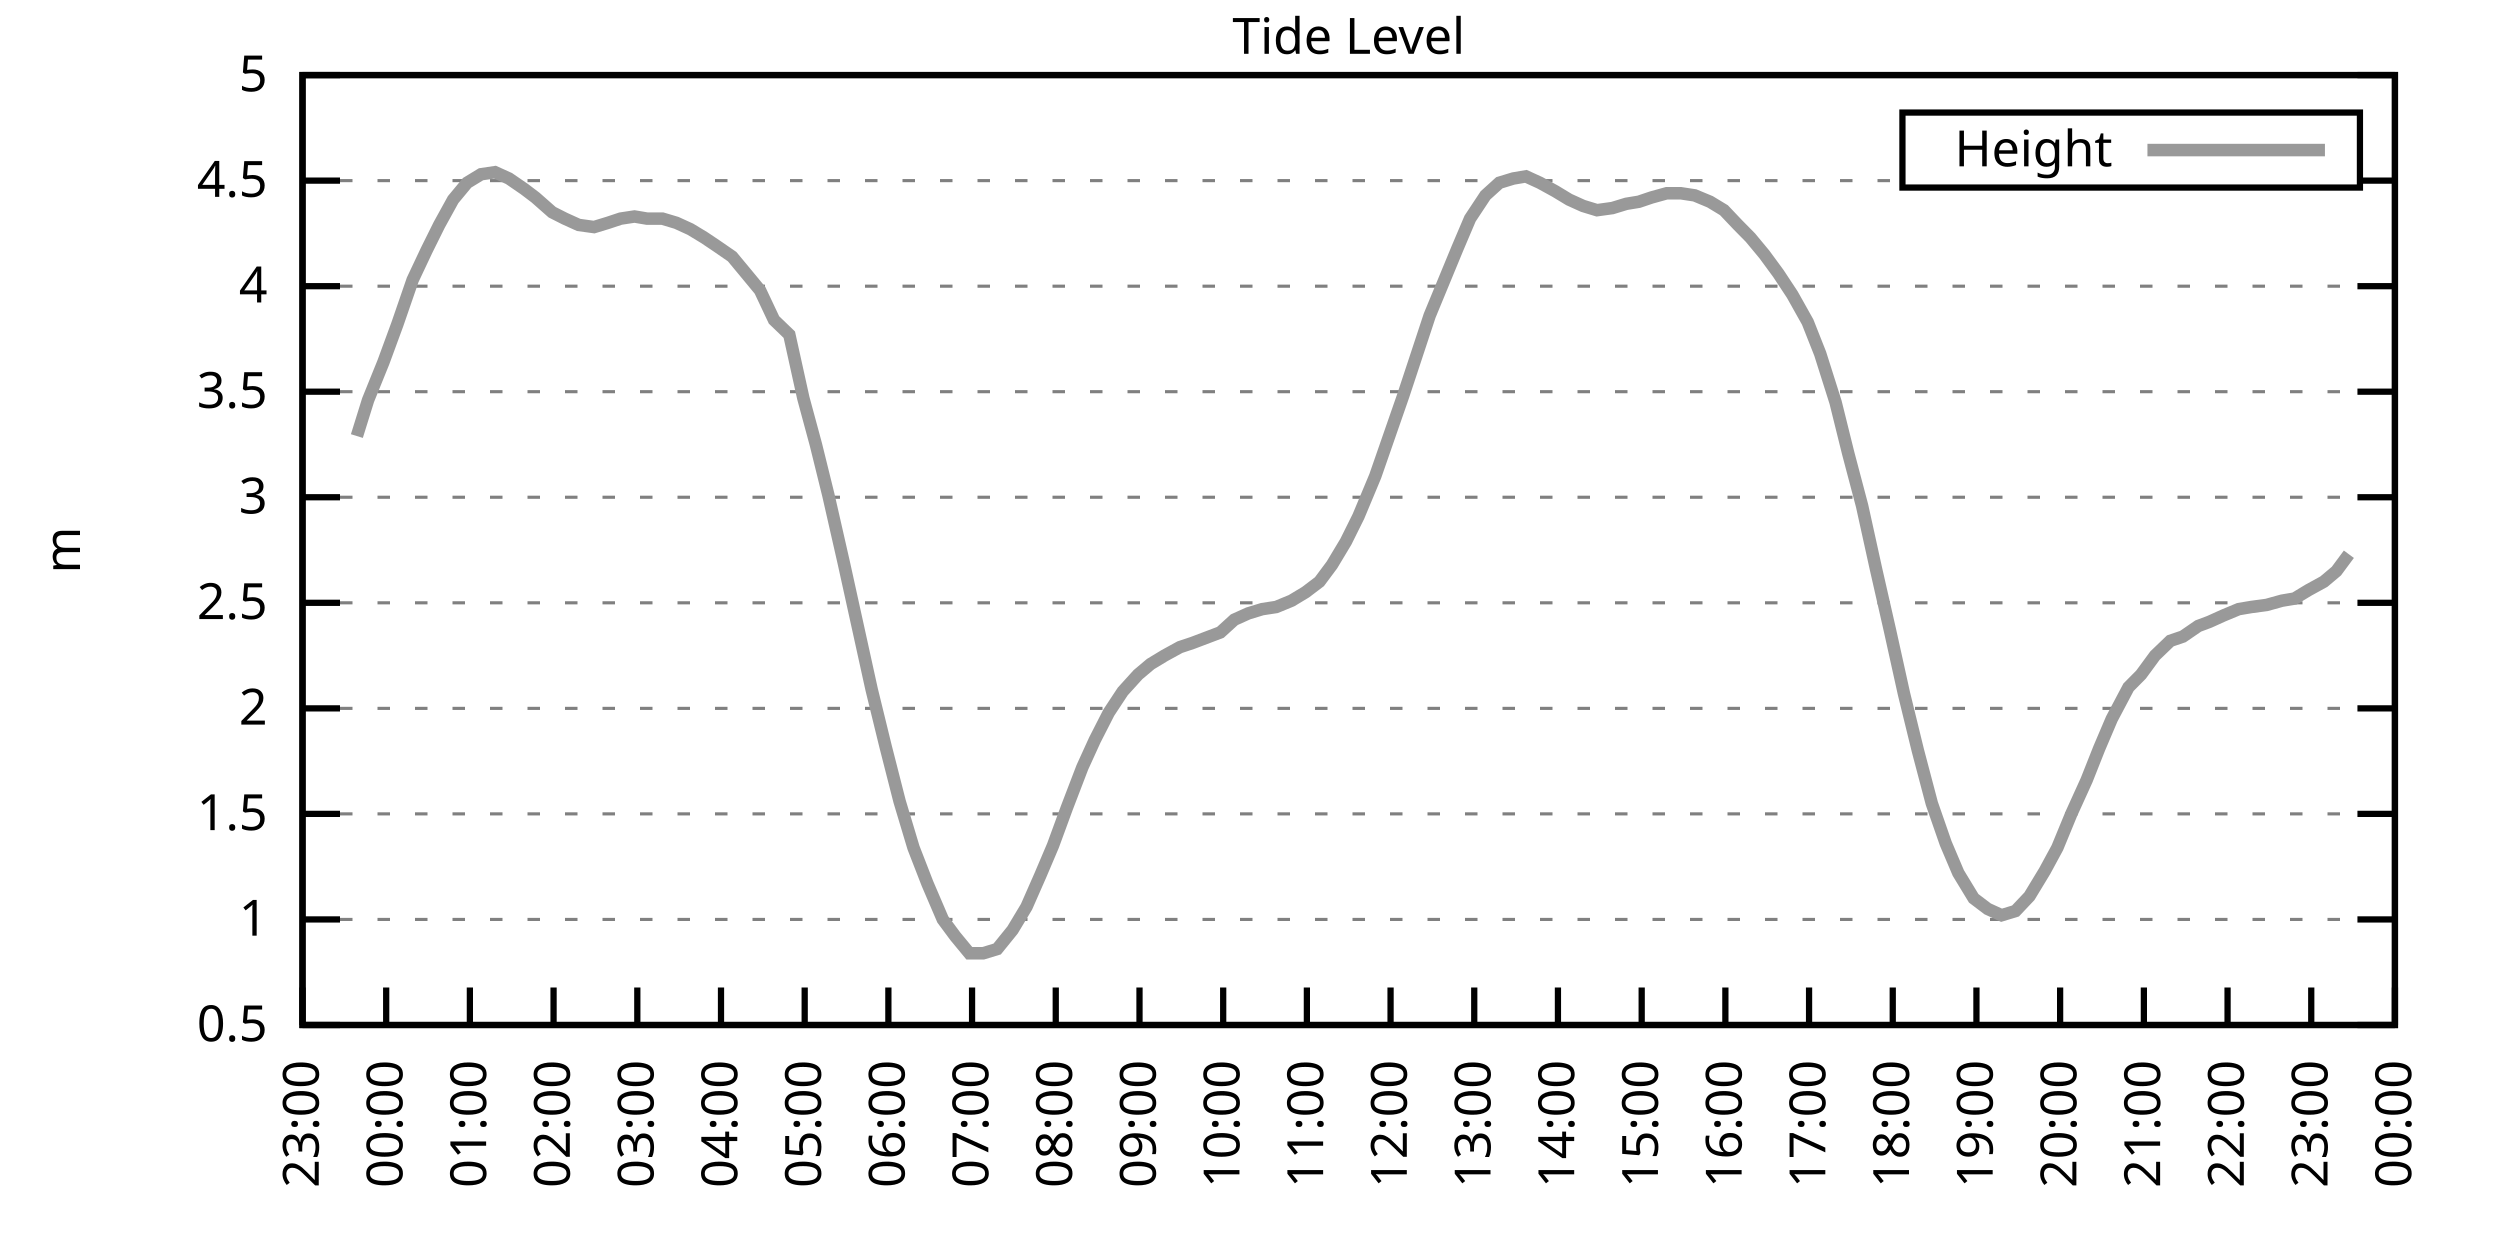
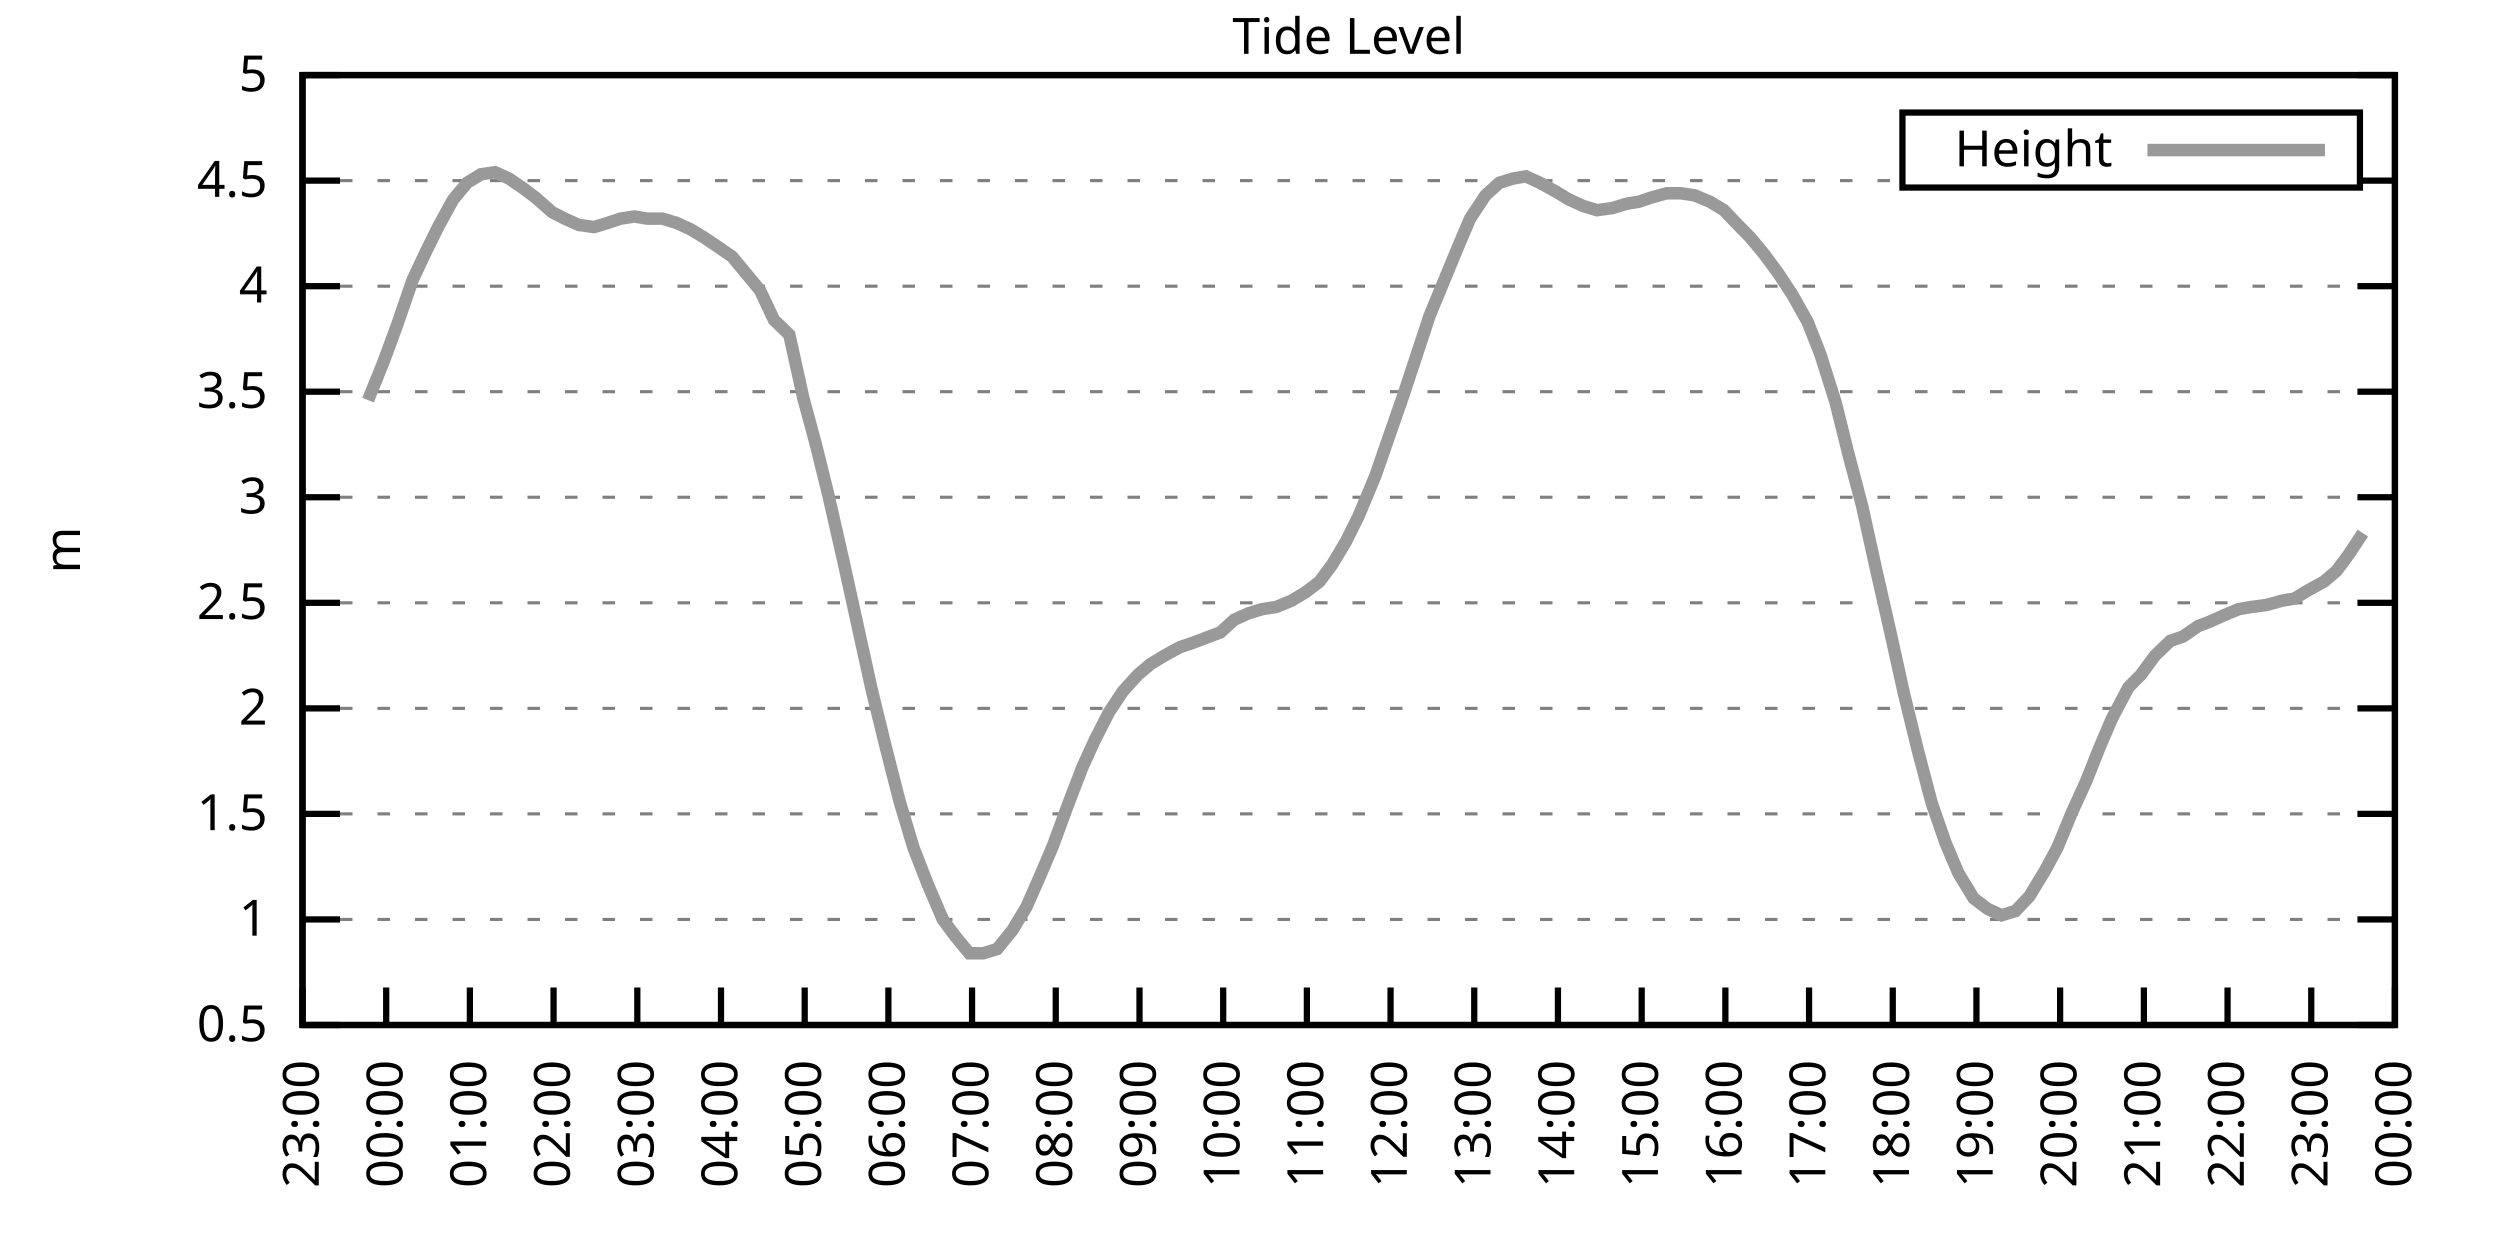
<svg xmlns="http://www.w3.org/2000/svg" xmlns:xlink="http://www.w3.org/1999/xlink" width="400" height="200" viewBox="0 0 400 200">
  <g id="gnuplot_canvas">
    <rect x="0" y="0" width="400" height="200" fill="none" />
    <defs>
      <circle id="gpDot" r="0.5" stroke-width="0.5" stroke="currentColor" />
      <path id="gpPt0" stroke-width="0.333" stroke="currentColor" d="M-1,0 h2 M0,-1 v2" />
      <path id="gpPt1" stroke-width="0.333" stroke="currentColor" d="M-1,-1 L1,1 M1,-1 L-1,1" />
      <path id="gpPt2" stroke-width="0.333" stroke="currentColor" d="M-1,0 L1,0 M0,-1 L0,1 M-1,-1 L1,1 M-1,1 L1,-1" />
      <rect id="gpPt3" stroke-width="0.333" stroke="currentColor" x="-1" y="-1" width="2" height="2" />
      <rect id="gpPt4" stroke-width="0.333" stroke="currentColor" fill="currentColor" x="-1" y="-1" width="2" height="2" />
      <circle id="gpPt5" stroke-width="0.333" stroke="currentColor" cx="0" cy="0" r="1" />
      <use xlink:href="#gpPt5" id="gpPt6" fill="currentColor" stroke="none" />
      <path id="gpPt7" stroke-width="0.333" stroke="currentColor" d="M0,-1.33 L-1.33,0.67 L1.33,0.67 z" />
      <use xlink:href="#gpPt7" id="gpPt8" fill="currentColor" stroke="none" />
      <use xlink:href="#gpPt7" id="gpPt9" stroke="currentColor" transform="rotate(180)" />
      <use xlink:href="#gpPt9" id="gpPt10" fill="currentColor" stroke="none" />
      <use xlink:href="#gpPt3" id="gpPt11" stroke="currentColor" transform="rotate(45)" />
      <use xlink:href="#gpPt11" id="gpPt12" fill="currentColor" stroke="none" />
      <path id="gpPt13" stroke-width="0.333" stroke="currentColor" d="M0,1.330 L1.265,0.411 L0.782,-1.067 L-0.782,-1.076 L-1.265,0.411 z" />
      <use xlink:href="#gpPt13" id="gpPt14" fill="currentColor" stroke="none" />
      <filter id="textbox" filterUnits="objectBoundingBox" x="0" y="0" height="1" width="1">
        <feFlood flood-color="white" flood-opacity="1" result="bgnd" />
        <feComposite in="SourceGraphic" in2="bgnd" operator="atop" />
      </filter>
      <filter id="greybox" filterUnits="objectBoundingBox" x="0" y="0" height="1" width="1">
        <feFlood flood-color="lightgrey" flood-opacity="1" result="grey" />
        <feComposite in="SourceGraphic" in2="grey" operator="atop" />
      </filter>
    </defs>
    <g fill="none" color="white" stroke="currentColor" stroke-width="1.00" stroke-linecap="butt" stroke-linejoin="miter">
</g>
    <g fill="none" color="black" stroke="currentColor" stroke-width="1.00" stroke-linecap="butt" stroke-linejoin="miter">
      <g stroke="none" shape-rendering="crispEdges">
        <polygon fill="rgb(255, 255, 255)" points="48.40,164.00 383.18,164.00 383.18,12.02 48.40,12.02 " />
      </g>
    </g>
    <g fill="none" color="black" stroke="currentColor" stroke-width="1.00" stroke-linecap="butt" stroke-linejoin="miter">
</g>
    <g fill="none" color="black" stroke="black" stroke-width="0.50" stroke-linecap="butt" stroke-linejoin="miter">
</g>
    <g fill="none" color="gray" stroke="currentColor" stroke-width="0.50" stroke-linecap="butt" stroke-linejoin="miter">
      <path stroke="gray" stroke-dasharray="2,4" class="gridline" d="M48.40,164.00 L383.19,164.00  " />
    </g>
    <g fill="none" color="gray" stroke="gray" stroke-width="1.00" stroke-linecap="butt" stroke-linejoin="miter">
</g>
    <g fill="none" color="black" stroke="currentColor" stroke-width="1.00" stroke-linecap="butt" stroke-linejoin="miter">
      <path stroke="black" d="M48.40,164.00 L54.40,164.00 M383.19,164.00 L377.19,164.00  " />
      <g transform="translate(42.80,166.60)" stroke="none" fill="black" font-family="Sans" font-size="8.00" text-anchor="end">
        <text>
          <tspan font-family="Sans"> 0.5</tspan>
        </text>
      </g>
    </g>
    <g fill="none" color="black" stroke="currentColor" stroke-width="1.00" stroke-linecap="butt" stroke-linejoin="miter">
</g>
    <g fill="none" color="black" stroke="black" stroke-width="0.50" stroke-linecap="butt" stroke-linejoin="miter">
</g>
    <g fill="none" color="gray" stroke="currentColor" stroke-width="0.50" stroke-linecap="butt" stroke-linejoin="miter">
      <path stroke="gray" stroke-dasharray="2,4" class="gridline" d="M48.40,147.11 L383.19,147.11  " />
    </g>
    <g fill="none" color="gray" stroke="gray" stroke-width="1.00" stroke-linecap="butt" stroke-linejoin="miter">
</g>
    <g fill="none" color="black" stroke="currentColor" stroke-width="1.00" stroke-linecap="butt" stroke-linejoin="miter">
      <path stroke="black" d="M48.40,147.11 L54.40,147.11 M383.19,147.11 L377.19,147.11  " />
      <g transform="translate(42.80,149.71)" stroke="none" fill="black" font-family="Sans" font-size="8.00" text-anchor="end">
        <text>
          <tspan font-family="Sans"> 1</tspan>
        </text>
      </g>
    </g>
    <g fill="none" color="black" stroke="currentColor" stroke-width="1.00" stroke-linecap="butt" stroke-linejoin="miter">
</g>
    <g fill="none" color="black" stroke="black" stroke-width="0.50" stroke-linecap="butt" stroke-linejoin="miter">
</g>
    <g fill="none" color="gray" stroke="currentColor" stroke-width="0.50" stroke-linecap="butt" stroke-linejoin="miter">
      <path stroke="gray" stroke-dasharray="2,4" class="gridline" d="M48.40,130.22 L383.19,130.22  " />
    </g>
    <g fill="none" color="gray" stroke="gray" stroke-width="1.00" stroke-linecap="butt" stroke-linejoin="miter">
</g>
    <g fill="none" color="black" stroke="currentColor" stroke-width="1.00" stroke-linecap="butt" stroke-linejoin="miter">
      <path stroke="black" d="M48.40,130.22 L54.40,130.22 M383.19,130.22 L377.19,130.22  " />
      <g transform="translate(42.80,132.82)" stroke="none" fill="black" font-family="Sans" font-size="8.00" text-anchor="end">
        <text>
          <tspan font-family="Sans"> 1.5</tspan>
        </text>
      </g>
    </g>
    <g fill="none" color="black" stroke="currentColor" stroke-width="1.00" stroke-linecap="butt" stroke-linejoin="miter">
</g>
    <g fill="none" color="black" stroke="black" stroke-width="0.50" stroke-linecap="butt" stroke-linejoin="miter">
</g>
    <g fill="none" color="gray" stroke="currentColor" stroke-width="0.50" stroke-linecap="butt" stroke-linejoin="miter">
      <path stroke="gray" stroke-dasharray="2,4" class="gridline" d="M48.40,113.34 L383.19,113.34  " />
    </g>
    <g fill="none" color="gray" stroke="gray" stroke-width="1.00" stroke-linecap="butt" stroke-linejoin="miter">
</g>
    <g fill="none" color="black" stroke="currentColor" stroke-width="1.00" stroke-linecap="butt" stroke-linejoin="miter">
      <path stroke="black" d="M48.40,113.34 L54.40,113.34 M383.19,113.34 L377.19,113.34  " />
      <g transform="translate(42.80,115.94)" stroke="none" fill="black" font-family="Sans" font-size="8.00" text-anchor="end">
        <text>
          <tspan font-family="Sans"> 2</tspan>
        </text>
      </g>
    </g>
    <g fill="none" color="black" stroke="currentColor" stroke-width="1.00" stroke-linecap="butt" stroke-linejoin="miter">
</g>
    <g fill="none" color="black" stroke="black" stroke-width="0.50" stroke-linecap="butt" stroke-linejoin="miter">
</g>
    <g fill="none" color="gray" stroke="currentColor" stroke-width="0.50" stroke-linecap="butt" stroke-linejoin="miter">
      <path stroke="gray" stroke-dasharray="2,4" class="gridline" d="M48.40,96.45 L383.19,96.45  " />
    </g>
    <g fill="none" color="gray" stroke="gray" stroke-width="1.00" stroke-linecap="butt" stroke-linejoin="miter">
</g>
    <g fill="none" color="black" stroke="currentColor" stroke-width="1.00" stroke-linecap="butt" stroke-linejoin="miter">
      <path stroke="black" d="M48.40,96.45 L54.40,96.45 M383.19,96.45 L377.19,96.45  " />
      <g transform="translate(42.80,99.05)" stroke="none" fill="black" font-family="Sans" font-size="8.00" text-anchor="end">
        <text>
          <tspan font-family="Sans"> 2.5</tspan>
        </text>
      </g>
    </g>
    <g fill="none" color="black" stroke="currentColor" stroke-width="1.00" stroke-linecap="butt" stroke-linejoin="miter">
</g>
    <g fill="none" color="black" stroke="black" stroke-width="0.50" stroke-linecap="butt" stroke-linejoin="miter">
</g>
    <g fill="none" color="gray" stroke="currentColor" stroke-width="0.50" stroke-linecap="butt" stroke-linejoin="miter">
      <path stroke="gray" stroke-dasharray="2,4" class="gridline" d="M48.40,79.56 L383.19,79.56  " />
    </g>
    <g fill="none" color="gray" stroke="gray" stroke-width="1.00" stroke-linecap="butt" stroke-linejoin="miter">
</g>
    <g fill="none" color="black" stroke="currentColor" stroke-width="1.00" stroke-linecap="butt" stroke-linejoin="miter">
      <path stroke="black" d="M48.40,79.56 L54.40,79.56 M383.19,79.56 L377.19,79.56  " />
      <g transform="translate(42.80,82.16)" stroke="none" fill="black" font-family="Sans" font-size="8.00" text-anchor="end">
        <text>
          <tspan font-family="Sans"> 3</tspan>
        </text>
      </g>
    </g>
    <g fill="none" color="black" stroke="currentColor" stroke-width="1.00" stroke-linecap="butt" stroke-linejoin="miter">
</g>
    <g fill="none" color="black" stroke="black" stroke-width="0.50" stroke-linecap="butt" stroke-linejoin="miter">
</g>
    <g fill="none" color="gray" stroke="currentColor" stroke-width="0.50" stroke-linecap="butt" stroke-linejoin="miter">
      <path stroke="gray" stroke-dasharray="2,4" class="gridline" d="M48.40,62.67 L383.19,62.67  " />
    </g>
    <g fill="none" color="gray" stroke="gray" stroke-width="1.00" stroke-linecap="butt" stroke-linejoin="miter">
</g>
    <g fill="none" color="black" stroke="currentColor" stroke-width="1.00" stroke-linecap="butt" stroke-linejoin="miter">
      <path stroke="black" d="M48.40,62.67 L54.40,62.67 M383.19,62.67 L377.19,62.67  " />
      <g transform="translate(42.80,65.27)" stroke="none" fill="black" font-family="Sans" font-size="8.00" text-anchor="end">
        <text>
          <tspan font-family="Sans"> 3.5</tspan>
        </text>
      </g>
    </g>
    <g fill="none" color="black" stroke="currentColor" stroke-width="1.00" stroke-linecap="butt" stroke-linejoin="miter">
</g>
    <g fill="none" color="black" stroke="black" stroke-width="0.50" stroke-linecap="butt" stroke-linejoin="miter">
</g>
    <g fill="none" color="gray" stroke="currentColor" stroke-width="0.50" stroke-linecap="butt" stroke-linejoin="miter">
      <path stroke="gray" stroke-dasharray="2,4" class="gridline" d="M48.40,45.79 L383.19,45.79  " />
    </g>
    <g fill="none" color="gray" stroke="gray" stroke-width="1.00" stroke-linecap="butt" stroke-linejoin="miter">
</g>
    <g fill="none" color="black" stroke="currentColor" stroke-width="1.00" stroke-linecap="butt" stroke-linejoin="miter">
      <path stroke="black" d="M48.40,45.79 L54.40,45.79 M383.19,45.79 L377.19,45.79  " />
      <g transform="translate(42.80,48.39)" stroke="none" fill="black" font-family="Sans" font-size="8.00" text-anchor="end">
        <text>
          <tspan font-family="Sans"> 4</tspan>
        </text>
      </g>
    </g>
    <g fill="none" color="black" stroke="currentColor" stroke-width="1.00" stroke-linecap="butt" stroke-linejoin="miter">
</g>
    <g fill="none" color="black" stroke="black" stroke-width="0.50" stroke-linecap="butt" stroke-linejoin="miter">
</g>
    <g fill="none" color="gray" stroke="currentColor" stroke-width="0.50" stroke-linecap="butt" stroke-linejoin="miter">
      <path stroke="gray" stroke-dasharray="2,4" class="gridline" d="M48.40,28.90 L304.39,28.90 M377.59,28.90 L383.19,28.90  " />
    </g>
    <g fill="none" color="gray" stroke="gray" stroke-width="1.00" stroke-linecap="butt" stroke-linejoin="miter">
</g>
    <g fill="none" color="black" stroke="currentColor" stroke-width="1.00" stroke-linecap="butt" stroke-linejoin="miter">
      <path stroke="black" d="M48.40,28.90 L54.40,28.90 M383.19,28.90 L377.19,28.90  " />
      <g transform="translate(42.80,31.50)" stroke="none" fill="black" font-family="Sans" font-size="8.00" text-anchor="end">
        <text>
          <tspan font-family="Sans"> 4.5</tspan>
        </text>
      </g>
    </g>
    <g fill="none" color="black" stroke="currentColor" stroke-width="1.00" stroke-linecap="butt" stroke-linejoin="miter">
</g>
    <g fill="none" color="black" stroke="black" stroke-width="0.50" stroke-linecap="butt" stroke-linejoin="miter">
</g>
    <g fill="none" color="gray" stroke="currentColor" stroke-width="0.50" stroke-linecap="butt" stroke-linejoin="miter">
      <path stroke="gray" stroke-dasharray="2,4" class="gridline" d="M48.40,12.01 L383.19,12.01  " />
    </g>
    <g fill="none" color="gray" stroke="gray" stroke-width="1.00" stroke-linecap="butt" stroke-linejoin="miter">
</g>
    <g fill="none" color="black" stroke="currentColor" stroke-width="1.00" stroke-linecap="butt" stroke-linejoin="miter">
      <path stroke="black" d="M48.40,12.01 L54.40,12.01 M383.19,12.01 L377.19,12.01  " />
      <g transform="translate(42.80,14.61)" stroke="none" fill="black" font-family="Sans" font-size="8.00" text-anchor="end">
        <text>
          <tspan font-family="Sans"> 5</tspan>
        </text>
      </g>
    </g>
    <g fill="none" color="black" stroke="currentColor" stroke-width="1.00" stroke-linecap="butt" stroke-linejoin="miter">
      <path stroke="black" d="M48.40,164.00 L48.40,158.00  " />
      <g transform="translate(51.00,169.60) rotate(270.00)" stroke="none" fill="black" font-family="Sans" font-size="8.00" text-anchor="end">
        <text>
          <tspan font-family="Sans">23:00</tspan>
        </text>
      </g>
    </g>
    <g fill="none" color="black" stroke="currentColor" stroke-width="1.00" stroke-linecap="butt" stroke-linejoin="miter">
      <path stroke="black" d="M61.79,164.00 L61.79,158.00  " />
      <g transform="translate(64.39,169.60) rotate(270.00)" stroke="none" fill="black" font-family="Sans" font-size="8.00" text-anchor="end">
        <text>
          <tspan font-family="Sans">00:00</tspan>
        </text>
      </g>
    </g>
    <g fill="none" color="black" stroke="currentColor" stroke-width="1.00" stroke-linecap="butt" stroke-linejoin="miter">
      <path stroke="black" d="M75.18,164.00 L75.18,158.00  " />
      <g transform="translate(77.78,169.60) rotate(270.00)" stroke="none" fill="black" font-family="Sans" font-size="8.00" text-anchor="end">
        <text>
          <tspan font-family="Sans">01:00</tspan>
        </text>
      </g>
    </g>
    <g fill="none" color="black" stroke="currentColor" stroke-width="1.00" stroke-linecap="butt" stroke-linejoin="miter">
      <path stroke="black" d="M88.57,164.00 L88.57,158.00  " />
      <g transform="translate(91.17,169.60) rotate(270.00)" stroke="none" fill="black" font-family="Sans" font-size="8.00" text-anchor="end">
        <text>
          <tspan font-family="Sans">02:00</tspan>
        </text>
      </g>
    </g>
    <g fill="none" color="black" stroke="currentColor" stroke-width="1.00" stroke-linecap="butt" stroke-linejoin="miter">
      <path stroke="black" d="M101.97,164.00 L101.97,158.00  " />
      <g transform="translate(104.57,169.60) rotate(270.00)" stroke="none" fill="black" font-family="Sans" font-size="8.00" text-anchor="end">
        <text>
          <tspan font-family="Sans">03:00</tspan>
        </text>
      </g>
    </g>
    <g fill="none" color="black" stroke="currentColor" stroke-width="1.00" stroke-linecap="butt" stroke-linejoin="miter">
      <path stroke="black" d="M115.36,164.00 L115.36,158.00  " />
      <g transform="translate(117.96,169.60) rotate(270.00)" stroke="none" fill="black" font-family="Sans" font-size="8.00" text-anchor="end">
        <text>
          <tspan font-family="Sans">04:00</tspan>
        </text>
      </g>
    </g>
    <g fill="none" color="black" stroke="currentColor" stroke-width="1.00" stroke-linecap="butt" stroke-linejoin="miter">
      <path stroke="black" d="M128.75,164.00 L128.75,158.00  " />
      <g transform="translate(131.35,169.60) rotate(270.00)" stroke="none" fill="black" font-family="Sans" font-size="8.00" text-anchor="end">
        <text>
          <tspan font-family="Sans">05:00</tspan>
        </text>
      </g>
    </g>
    <g fill="none" color="black" stroke="currentColor" stroke-width="1.00" stroke-linecap="butt" stroke-linejoin="miter">
      <path stroke="black" d="M142.14,164.00 L142.14,158.00  " />
      <g transform="translate(144.74,169.60) rotate(270.00)" stroke="none" fill="black" font-family="Sans" font-size="8.00" text-anchor="end">
        <text>
          <tspan font-family="Sans">06:00</tspan>
        </text>
      </g>
    </g>
    <g fill="none" color="black" stroke="currentColor" stroke-width="1.00" stroke-linecap="butt" stroke-linejoin="miter">
      <path stroke="black" d="M155.53,164.00 L155.53,158.00  " />
      <g transform="translate(158.13,169.60) rotate(270.00)" stroke="none" fill="black" font-family="Sans" font-size="8.00" text-anchor="end">
        <text>
          <tspan font-family="Sans">07:00</tspan>
        </text>
      </g>
    </g>
    <g fill="none" color="black" stroke="currentColor" stroke-width="1.00" stroke-linecap="butt" stroke-linejoin="miter">
      <path stroke="black" d="M168.92,164.00 L168.92,158.00  " />
      <g transform="translate(171.52,169.60) rotate(270.00)" stroke="none" fill="black" font-family="Sans" font-size="8.00" text-anchor="end">
        <text>
          <tspan font-family="Sans">08:00</tspan>
        </text>
      </g>
    </g>
    <g fill="none" color="black" stroke="currentColor" stroke-width="1.00" stroke-linecap="butt" stroke-linejoin="miter">
      <path stroke="black" d="M182.32,164.00 L182.32,158.00  " />
      <g transform="translate(184.92,169.60) rotate(270.00)" stroke="none" fill="black" font-family="Sans" font-size="8.00" text-anchor="end">
        <text>
          <tspan font-family="Sans">09:00</tspan>
        </text>
      </g>
    </g>
    <g fill="none" color="black" stroke="currentColor" stroke-width="1.00" stroke-linecap="butt" stroke-linejoin="miter">
      <path stroke="black" d="M195.71,164.00 L195.71,158.00  " />
      <g transform="translate(198.31,169.60) rotate(270.00)" stroke="none" fill="black" font-family="Sans" font-size="8.00" text-anchor="end">
        <text>
          <tspan font-family="Sans">10:00</tspan>
        </text>
      </g>
    </g>
    <g fill="none" color="black" stroke="currentColor" stroke-width="1.00" stroke-linecap="butt" stroke-linejoin="miter">
      <path stroke="black" d="M209.10,164.00 L209.10,158.00  " />
      <g transform="translate(211.70,169.60) rotate(270.00)" stroke="none" fill="black" font-family="Sans" font-size="8.00" text-anchor="end">
        <text>
          <tspan font-family="Sans">11:00</tspan>
        </text>
      </g>
    </g>
    <g fill="none" color="black" stroke="currentColor" stroke-width="1.00" stroke-linecap="butt" stroke-linejoin="miter">
      <path stroke="black" d="M222.49,164.00 L222.49,158.00  " />
      <g transform="translate(225.09,169.60) rotate(270.00)" stroke="none" fill="black" font-family="Sans" font-size="8.00" text-anchor="end">
        <text>
          <tspan font-family="Sans">12:00</tspan>
        </text>
      </g>
    </g>
    <g fill="none" color="black" stroke="currentColor" stroke-width="1.00" stroke-linecap="butt" stroke-linejoin="miter">
      <path stroke="black" d="M235.88,164.00 L235.88,158.00  " />
      <g transform="translate(238.48,169.60) rotate(270.00)" stroke="none" fill="black" font-family="Sans" font-size="8.00" text-anchor="end">
        <text>
          <tspan font-family="Sans">13:00</tspan>
        </text>
      </g>
    </g>
    <g fill="none" color="black" stroke="currentColor" stroke-width="1.00" stroke-linecap="butt" stroke-linejoin="miter">
      <path stroke="black" d="M249.27,164.00 L249.27,158.00  " />
      <g transform="translate(251.87,169.60) rotate(270.00)" stroke="none" fill="black" font-family="Sans" font-size="8.00" text-anchor="end">
        <text>
          <tspan font-family="Sans">14:00</tspan>
        </text>
      </g>
    </g>
    <g fill="none" color="black" stroke="currentColor" stroke-width="1.00" stroke-linecap="butt" stroke-linejoin="miter">
      <path stroke="black" d="M262.67,164.00 L262.67,158.00  " />
      <g transform="translate(265.27,169.60) rotate(270.00)" stroke="none" fill="black" font-family="Sans" font-size="8.00" text-anchor="end">
        <text>
          <tspan font-family="Sans">15:00</tspan>
        </text>
      </g>
    </g>
    <g fill="none" color="black" stroke="currentColor" stroke-width="1.00" stroke-linecap="butt" stroke-linejoin="miter">
      <path stroke="black" d="M276.06,164.00 L276.06,158.00  " />
      <g transform="translate(278.66,169.60) rotate(270.00)" stroke="none" fill="black" font-family="Sans" font-size="8.00" text-anchor="end">
        <text>
          <tspan font-family="Sans">16:00</tspan>
        </text>
      </g>
    </g>
    <g fill="none" color="black" stroke="currentColor" stroke-width="1.00" stroke-linecap="butt" stroke-linejoin="miter">
      <path stroke="black" d="M289.45,164.00 L289.45,158.00  " />
      <g transform="translate(292.05,169.60) rotate(270.00)" stroke="none" fill="black" font-family="Sans" font-size="8.00" text-anchor="end">
        <text>
          <tspan font-family="Sans">17:00</tspan>
        </text>
      </g>
    </g>
    <g fill="none" color="black" stroke="currentColor" stroke-width="1.00" stroke-linecap="butt" stroke-linejoin="miter">
      <path stroke="black" d="M302.84,164.00 L302.84,158.00  " />
      <g transform="translate(305.44,169.60) rotate(270.00)" stroke="none" fill="black" font-family="Sans" font-size="8.00" text-anchor="end">
        <text>
          <tspan font-family="Sans">18:00</tspan>
        </text>
      </g>
    </g>
    <g fill="none" color="black" stroke="currentColor" stroke-width="1.00" stroke-linecap="butt" stroke-linejoin="miter">
      <path stroke="black" d="M316.23,164.00 L316.23,158.00  " />
      <g transform="translate(318.83,169.60) rotate(270.00)" stroke="none" fill="black" font-family="Sans" font-size="8.00" text-anchor="end">
        <text>
          <tspan font-family="Sans">19:00</tspan>
        </text>
      </g>
    </g>
    <g fill="none" color="black" stroke="currentColor" stroke-width="1.00" stroke-linecap="butt" stroke-linejoin="miter">
      <path stroke="black" d="M329.62,164.00 L329.62,158.00  " />
      <g transform="translate(332.22,169.60) rotate(270.00)" stroke="none" fill="black" font-family="Sans" font-size="8.00" text-anchor="end">
        <text>
          <tspan font-family="Sans">20:00</tspan>
        </text>
      </g>
    </g>
    <g fill="none" color="black" stroke="currentColor" stroke-width="1.00" stroke-linecap="butt" stroke-linejoin="miter">
      <path stroke="black" d="M343.02,164.00 L343.02,158.00  " />
      <g transform="translate(345.62,169.60) rotate(270.00)" stroke="none" fill="black" font-family="Sans" font-size="8.00" text-anchor="end">
        <text>
          <tspan font-family="Sans">21:00</tspan>
        </text>
      </g>
    </g>
    <g fill="none" color="black" stroke="currentColor" stroke-width="1.00" stroke-linecap="butt" stroke-linejoin="miter">
      <path stroke="black" d="M356.41,164.00 L356.41,158.00  " />
      <g transform="translate(359.01,169.60) rotate(270.00)" stroke="none" fill="black" font-family="Sans" font-size="8.00" text-anchor="end">
        <text>
          <tspan font-family="Sans">22:00</tspan>
        </text>
      </g>
    </g>
    <g fill="none" color="black" stroke="currentColor" stroke-width="1.00" stroke-linecap="butt" stroke-linejoin="miter">
      <path stroke="black" d="M369.80,164.00 L369.80,158.00  " />
      <g transform="translate(372.40,169.60) rotate(270.00)" stroke="none" fill="black" font-family="Sans" font-size="8.00" text-anchor="end">
        <text>
          <tspan font-family="Sans">23:00</tspan>
        </text>
      </g>
    </g>
    <g fill="none" color="black" stroke="currentColor" stroke-width="1.00" stroke-linecap="butt" stroke-linejoin="miter">
      <path stroke="black" d="M383.19,164.00 L383.19,158.00  " />
      <g transform="translate(385.79,169.60) rotate(270.00)" stroke="none" fill="black" font-family="Sans" font-size="8.00" text-anchor="end">
        <text>
          <tspan font-family="Sans">00:00</tspan>
        </text>
      </g>
    </g>
    <g fill="none" color="black" stroke="currentColor" stroke-width="1.00" stroke-linecap="butt" stroke-linejoin="miter">
</g>
    <g fill="none" color="black" stroke="currentColor" stroke-width="1.00" stroke-linecap="butt" stroke-linejoin="miter">
      <path stroke="black" d="M48.40,12.01 L48.40,164.00 L383.19,164.00 L383.19,12.01 L48.40,12.01 Z  " />
    </g>
    <g fill="none" color="black" stroke="currentColor" stroke-width="1.00" stroke-linecap="butt" stroke-linejoin="miter">
</g>
    <g fill="none" color="black" stroke="currentColor" stroke-width="1.00" stroke-linecap="butt" stroke-linejoin="miter">
      <path stroke="black" d="M304.39,30.01 L304.39,18.01 L377.59,18.01 L377.59,30.01 L304.39,30.01 Z  " />
    </g>
    <g id="Tide_level_plot_1">
      <g fill="none" color="white" stroke="black" stroke-width="2.00" stroke-linecap="butt" stroke-linejoin="miter">
</g>
      <g fill="none" color="black" stroke="currentColor" stroke-width="2.00" stroke-linecap="butt" stroke-linejoin="miter">
        <g transform="translate(337.99,26.61)" stroke="none" fill="black" font-family="Sans" font-size="8.00" text-anchor="end">
          <text>
            <tspan font-family="Sans">Height</tspan>
          </text>
        </g>
      </g>
      <g fill="none" color="black" stroke="currentColor" stroke-width="2.00" stroke-linecap="butt" stroke-linejoin="miter">
-         <path stroke="rgb(153, 153, 153)" d="M343.59,24.01 L371.99,24.01 M57.10,69.77 L58.89,64.02 L61.35,57.94 L63.58,51.87 L66.03,44.77 L68.26,40.04   L70.27,35.99 L72.50,31.94 L74.74,29.24 L76.97,27.88 L79.20,27.55 L81.43,28.56 L83.89,30.25 L85.67,31.60   L88.35,33.96 L90.36,34.98 L92.59,35.99 L95.05,36.33 L97.28,35.65 L99.29,34.98 L101.52,34.64 L103.53,34.98   L105.98,34.98 L108.22,35.65 L110.45,36.67 L112.68,38.02 L114.69,39.37 L117.14,41.06 L119.38,43.76 L121.61,46.46   L123.84,51.19 L126.29,53.55 L128.53,63.69 L130.54,71.12 L132.54,79.22 L135.00,90.03 L137.23,100.16 L139.46,110.30   L141.69,119.42 L143.93,128.20 L146.16,135.63 L148.39,141.37 L150.85,147.11 L152.85,149.81 L155.09,152.52 L157.32,152.52   L159.55,151.84 L162.01,148.80 L164.24,145.09 L166.47,140.02 L168.48,135.29 L170.71,129.21 L173.17,122.79 L175.17,118.40   L177.41,114.01 L179.64,110.63 L182.09,107.93 L184.10,106.24 L186.33,104.89 L188.79,103.54 L190.80,102.87 L195.26,101.18   L197.49,99.15 L199.73,98.14 L201.96,97.46 L204.19,97.12 L206.64,96.11 L208.88,94.76 L211.11,93.07 L213.12,90.37   L215.35,86.65 L217.36,82.60 L220.04,76.18 L224.50,63.35 L226.51,57.27 L228.74,50.51 L230.97,45.11 L233.20,39.71   L235.21,34.98 L237.67,31.26 L239.90,29.24 L242.13,28.56 L244.14,28.22 L246.37,29.24 L248.83,30.59 L251.06,31.94   L253.29,32.95 L255.52,33.63 L257.98,33.29 L260.21,32.61 L262.22,32.28 L264.23,31.60 L266.68,30.92 L268.92,30.92   L271.15,31.26 L273.60,32.28 L275.83,33.63 L278.07,35.99 L280.07,38.02 L282.31,40.72 L284.54,43.76 L286.77,47.14   L289.23,51.53 L291.23,56.59 L293.69,64.36 L295.70,72.47 L297.93,80.91 L300.16,91.04 L302.39,100.84 L304.63,110.97   L306.86,120.09 L309.09,128.54 L311.32,134.95 L313.33,139.68 L315.79,143.73 L318.02,145.42 L320.25,146.44 L322.48,145.76   L324.71,143.40 L327.17,139.34 L329.18,135.63 L331.41,130.22 L333.86,124.82 L335.87,119.75 L337.88,115.03 L340.56,109.96   L342.57,107.93 L344.80,104.89 L347.26,102.53 L349.26,101.85 L351.72,100.16 L353.51,99.49 L355.74,98.48 L358.19,97.46   L360.20,97.12 L362.66,96.79 L365.11,96.11 L367.12,95.77 L369.35,94.42 L371.81,93.07 L373.82,91.38 L375.82,88.68    " />
+         <path stroke="rgb(153, 153, 153)" d="M343.59,24.01 L371.99,24.01 M58.89,64.02 L61.35,57.94 L63.58,51.87 L66.03,44.77 L68.26,40.04 L70.27,35.99   L72.50,31.94 L74.74,29.24 L76.97,27.88 L79.20,27.55 L81.43,28.56 L83.89,30.25 L85.67,31.60 L88.35,33.96   L90.36,34.98 L92.59,35.99 L95.05,36.33 L97.28,35.65 L99.29,34.98 L101.52,34.64 L103.53,34.98 L105.98,34.98   L108.22,35.65 L110.45,36.67 L112.68,38.02 L114.69,39.37 L117.14,41.06 L119.38,43.76 L121.61,46.46 L123.84,51.19   L126.29,53.55 L128.53,63.69 L130.54,71.12 L132.54,79.22 L135.00,90.03 L137.23,100.16 L139.46,110.30 L141.69,119.42   L143.93,128.20 L146.16,135.63 L148.39,141.37 L150.85,147.11 L152.85,149.81 L155.09,152.52 L157.32,152.52 L159.55,151.84   L162.01,148.80 L164.24,145.09 L166.47,140.02 L168.48,135.29 L170.71,129.21 L173.17,122.79 L175.17,118.40 L177.41,114.01   L179.64,110.63 L182.09,107.93 L184.10,106.24 L186.33,104.89 L188.79,103.54 L190.80,102.87 L195.26,101.18 L197.49,99.15   L199.73,98.14 L201.96,97.46 L204.19,97.12 L206.64,96.11 L208.88,94.76 L211.11,93.07 L213.12,90.37 L215.35,86.65   L217.36,82.60 L220.04,76.18 L224.50,63.35 L226.51,57.27 L228.74,50.51 L230.97,45.11 L233.20,39.71 L235.21,34.98   L237.67,31.26 L239.90,29.24 L242.13,28.56 L244.14,28.22 L246.37,29.24 L248.83,30.59 L251.06,31.94 L253.29,32.95   L255.52,33.63 L257.98,33.29 L260.21,32.61 L262.22,32.28 L264.23,31.60 L266.68,30.92 L268.92,30.92 L271.15,31.26   L273.60,32.28 L275.83,33.63 L278.07,35.99 L280.07,38.02 L282.31,40.72 L284.54,43.76 L286.77,47.14 L289.23,51.53   L291.23,56.59 L293.69,64.36 L295.70,72.47 L297.93,80.91 L300.16,91.04 L302.39,100.84 L304.63,110.97 L306.86,120.09   L309.09,128.54 L311.32,134.95 L313.33,139.68 L315.79,143.73 L318.02,145.42 L320.25,146.44 L322.48,145.76 L324.71,143.40   L327.17,139.34 L329.18,135.63 L331.41,130.22 L333.86,124.82 L335.87,119.75 L337.88,115.03 L340.56,109.96 L342.57,107.93   L344.80,104.89 L347.26,102.53 L349.26,101.85 L351.72,100.16 L353.51,99.49 L355.74,98.48 L358.19,97.46 L360.20,97.12   L362.66,96.79 L365.11,96.11 L367.12,95.77 L369.35,94.42 L371.81,93.07 L373.82,91.38 L375.82,88.68 L378.06,85.30    " />
      </g>
    </g>
    <g fill="none" color="black" stroke="currentColor" stroke-width="2.00" stroke-linecap="butt" stroke-linejoin="miter">
</g>
    <g fill="none" color="black" stroke="black" stroke-width="1.00" stroke-linecap="butt" stroke-linejoin="miter">
</g>
    <g fill="none" color="black" stroke="currentColor" stroke-width="1.00" stroke-linecap="butt" stroke-linejoin="miter">
      <path stroke="black" d="M48.40,12.01 L48.40,164.00 L383.19,164.00 L383.19,12.01 L48.40,12.01 Z  " />
      <g transform="translate(12.80,88.01) rotate(270.00)" stroke="none" fill="black" font-family="Sans" font-size="8.00" text-anchor="middle">
        <text>
          <tspan font-family="Sans">m</tspan>
        </text>
      </g>
    </g>
    <g fill="none" color="black" stroke="currentColor" stroke-width="1.00" stroke-linecap="butt" stroke-linejoin="miter">
</g>
    <g fill="none" color="black" stroke="currentColor" stroke-width="1.00" stroke-linecap="butt" stroke-linejoin="miter">
      <g transform="translate(215.79,8.61)" stroke="none" fill="black" font-family="Sans" font-size="8.00" text-anchor="middle">
        <text>
          <tspan font-family="Sans">Tide Level</tspan>
        </text>
      </g>
    </g>
    <g fill="none" color="black" stroke="currentColor" stroke-width="1.00" stroke-linecap="butt" stroke-linejoin="miter">
</g>
  </g>
</svg>
